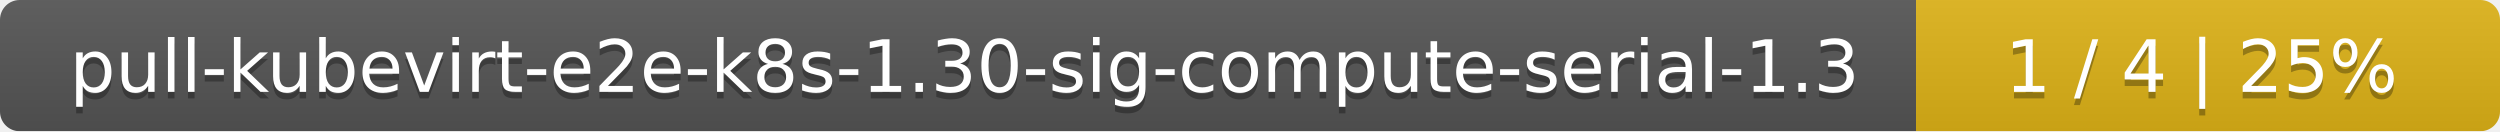
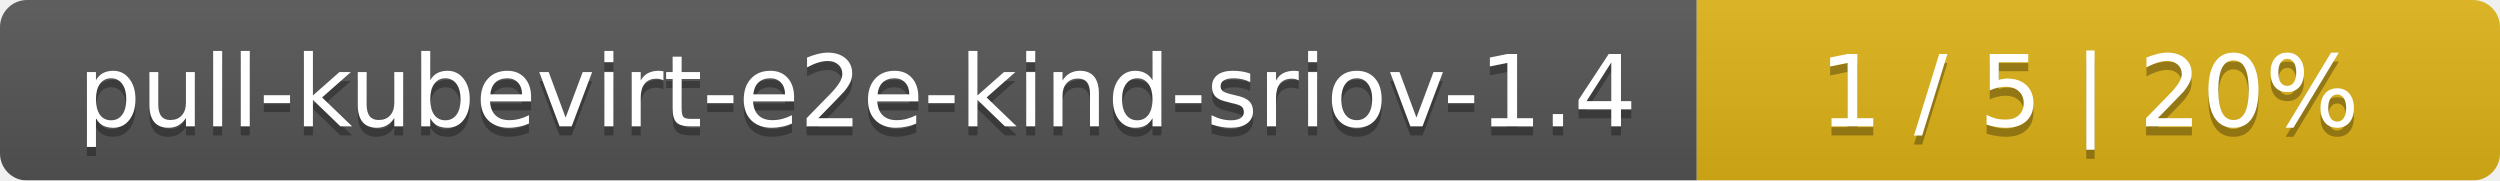
- <svg xmlns="http://www.w3.org/2000/svg" width="381" height="20">
+ <svg xmlns="http://www.w3.org/2000/svg" width="277" height="20">
  <linearGradient id="smooth" x2="0" y2="100%">
    <stop offset="0" stop-color="#bbb" stop-opacity=".1" />
    <stop offset="1" stop-opacity=".1" />
  </linearGradient>
  <mask id="round">
-     <rect width="381" height="20" rx="3" fill="#fff" />
+     <rect width="277" height="20" rx="3" fill="#fff" />
  </mask>
  <g mask="url(#round)">
-     <rect width="292" height="20" fill="#555" />
-     <rect x="292" width="89" height="20" fill="#dfb317" />
-     <rect width="381" height="20" fill="url(#smooth)" />
+     <rect width="188" height="20" fill="#555" />
+     <rect x="188" width="89" height="20" fill="#dfb317" />
+     <rect width="277" height="20" fill="url(#smooth)" />
  </g>
  <g fill="#fff" text-anchor="middle" font-family="DejaVu Sans,Verdana,Geneva,sans-serif" font-size="11">
-     <text x="147" y="15" fill="#010101" fill-opacity=".3">pull-kubevirt-e2e-k8s-1.30-sig-compute-serial-1.3</text>
-     <text x="147" y="14">pull-kubevirt-e2e-k8s-1.30-sig-compute-serial-1.3</text>
-     <text x="335.5" y="15" fill="#010101" fill-opacity=".3">1 / 4    |    25%</text>
-     <text x="335.5" y="14">1 / 4    |    25%</text>
+     <text x="95" y="15" fill="#010101" fill-opacity=".3">pull-kubevirt-e2e-kind-sriov-1.4</text>
+     <text x="95" y="14">pull-kubevirt-e2e-kind-sriov-1.4</text>
+     <text x="231.5" y="15" fill="#010101" fill-opacity=".3">1 / 5    |    20%</text>
+     <text x="231.5" y="14">1 / 5    |    20%</text>
  </g>
</svg>
